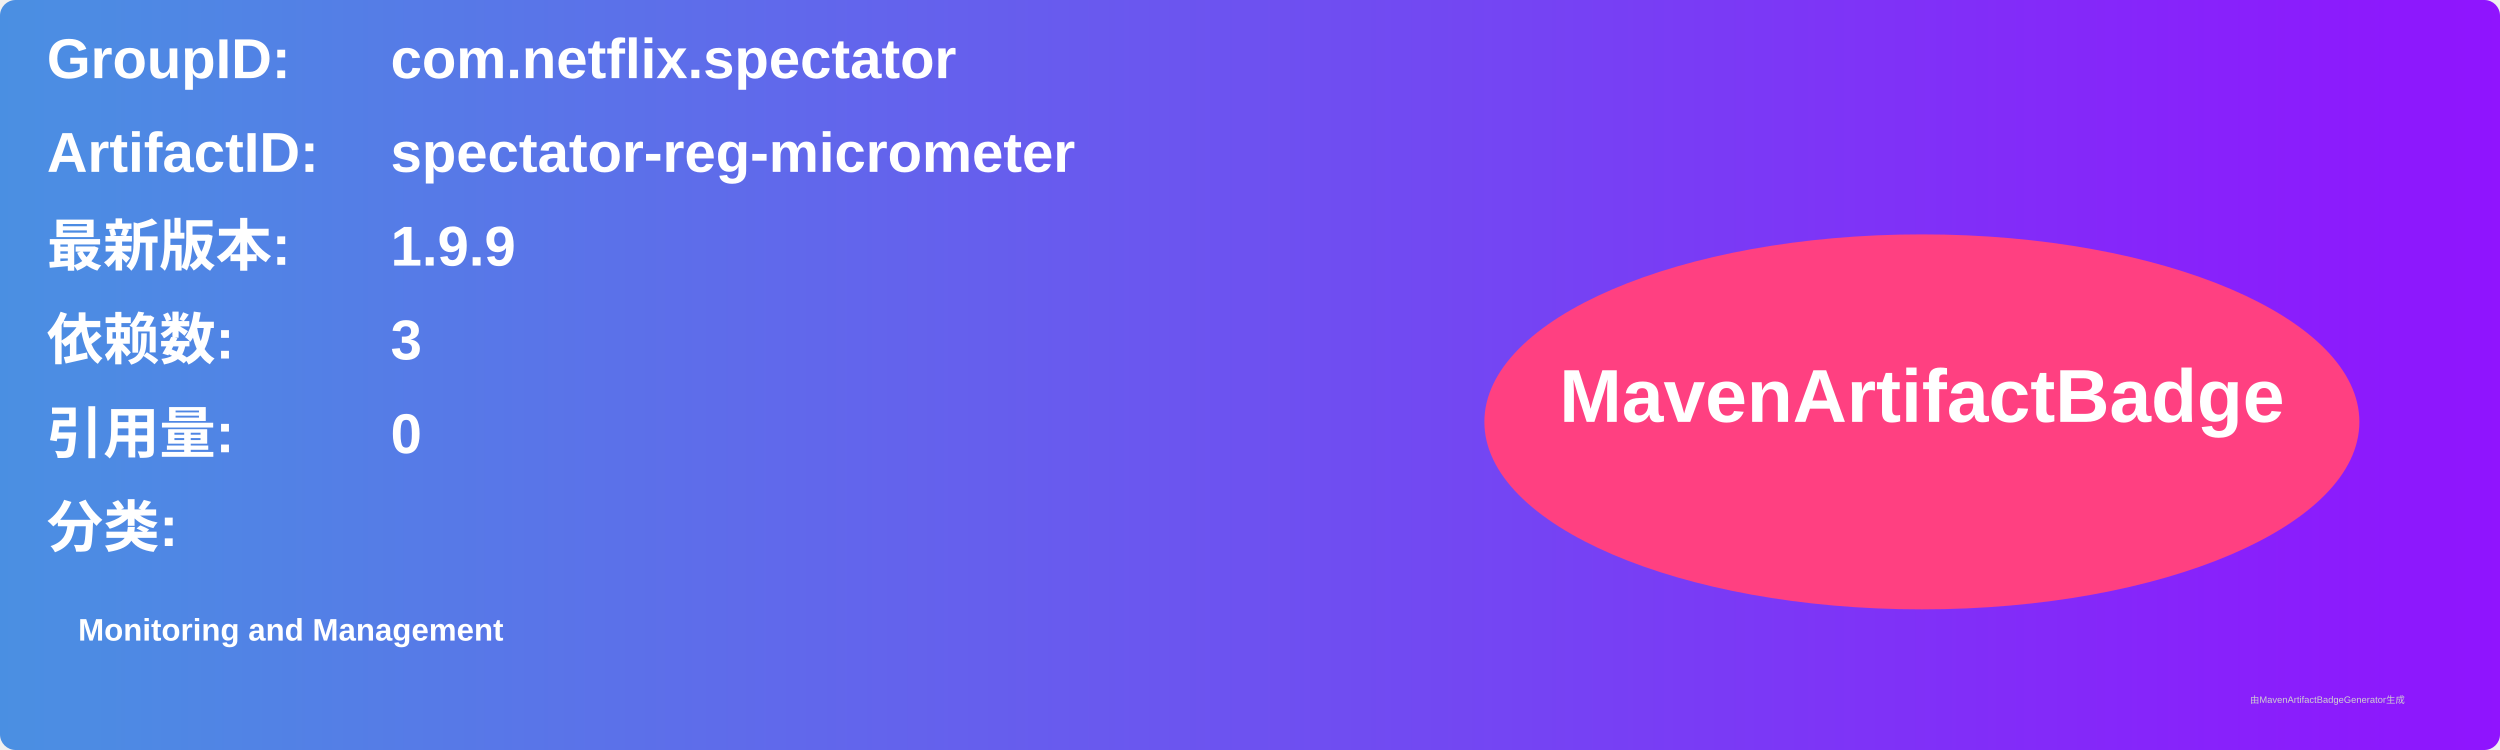
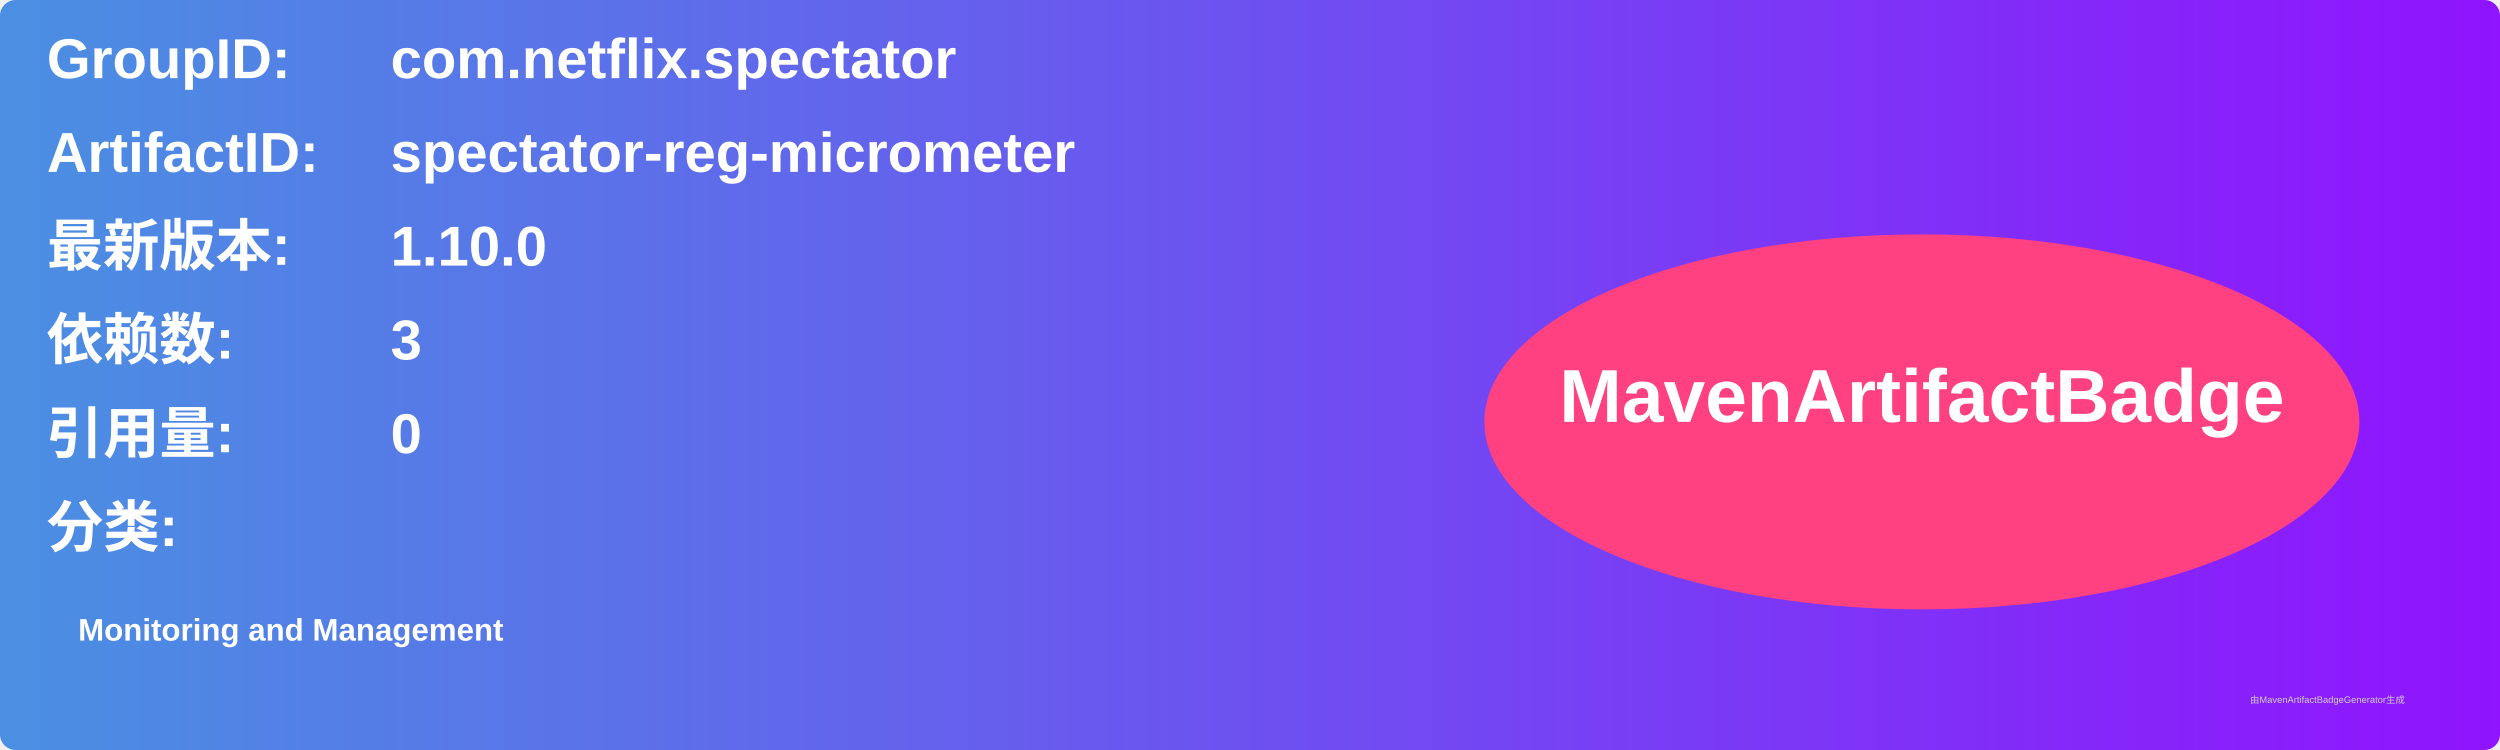
<svg xmlns="http://www.w3.org/2000/svg" width="800" height="240" viewBox="0 0 800 240">
  <linearGradient id="grad" x1="0%" y1="0%" x2="100%" y2="0%">
    <stop offset="0%" stop-color="#4a90e2" />
    <stop offset="100%" stop-color="#9013fe" />
  </linearGradient>
  <rect width="100%" height="100%" rx="5" ry="5" fill="url(#grad)" />
  <g transform="translate(15, 15)">
    <text x="0" y="10" font-family="Arial" font-size="18" fill="white" font-weight="bold" width="260">GroupID:</text>
    <text x="110" y="10" font-family="Arial" font-size="18" fill="white" font-weight="bold" width="460">com.netflix.spectator</text>
    <text x="0" y="40" font-family="Arial" font-size="18" fill="white" font-weight="bold" width="260">ArtifactID:</text>
    <text x="110" y="40" font-family="Arial" font-size="18" fill="white" font-weight="bold" width="460">spectator-reg-micrometer</text>
    <text x="0" y="70" font-family="Arial" font-size="18" fill="white" font-weight="bold">最新版本:</text>
    <text x="110" y="70" font-family="Arial" font-size="18" fill="white" font-weight="bold">
-       <tspan font-weight="bold">1.9.9</tspan>
+       <tspan font-weight="bold">1.10.0</tspan>
    </text>
    <text x="0" y="100" font-family="Arial" font-size="18" fill="white" font-weight="bold">依赖数: </text>
    <text x="110" y="100" font-family="Arial" font-size="18" fill="white">
      <tspan font-weight="bold">3</tspan>
    </text>
    <text x="0" y="130" font-family="Arial" font-size="18" fill="white" font-weight="bold">引用量: </text>
    <text x="110" y="130" font-family="Arial" font-size="18" fill="white">
      <tspan font-weight="bold">0</tspan>
    </text>
    <text x="0" y="160" font-family="Arial" font-size="18" fill="white" font-weight="bold">分类:</text>
    <text x="10" y="190" font-family="Arial" font-size="10" fill="white">
      <tspan font-weight="bold">Monitoring and Management</tspan>
    </text>
    <ellipse cx="600" cy="120" rx="140" ry="60" fill="#ff4081" />
    <text x="600" y="120" text-anchor="middle" font-family="Arial" font-size="24" fill="white" font-weight="bold">MavenArtifactBadge</text>
  </g>
  <text x="720" y="225" font-family="Arial" font-size="3" fill="#d0d0d0">由MavenArtifactBadgeGenerator生成</text>
</svg>
